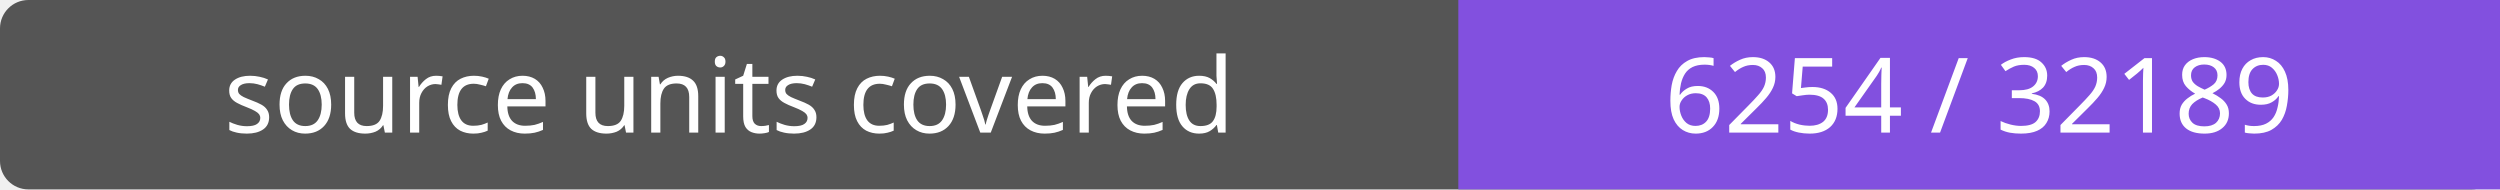
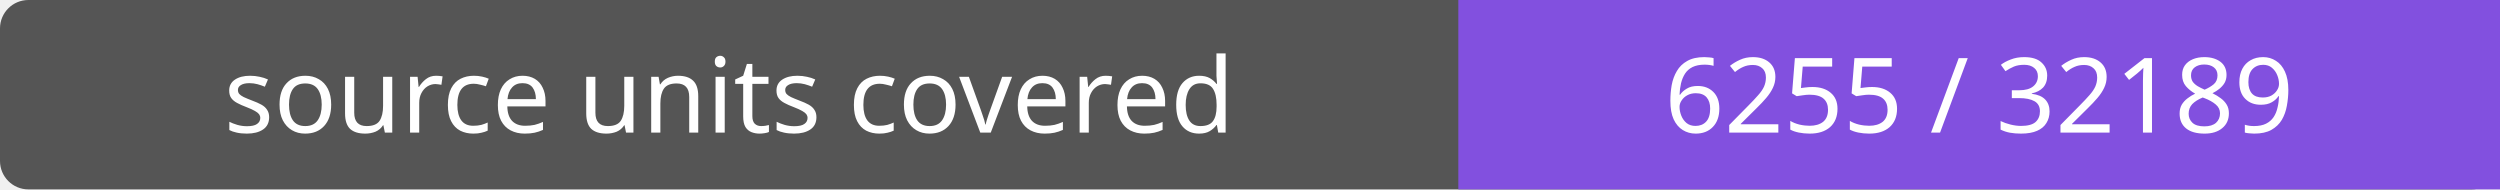
- <svg xmlns="http://www.w3.org/2000/svg" width="264" height="20" role="img" aria-label="source units covered: 6254 / 32189">
+ <svg xmlns="http://www.w3.org/2000/svg" width="264" height="20" role="img" aria-label="source units covered: 6255 / 32189">
  <rect width="264" height="20" rx="3" fill="#555" />
  <path fill="#8250df" d="M154 0h110v20H154z" />
  <g fill="#fff" text-anchor="middle" font-family="Verdana,sans-serif" font-size="11">
    <text x="77.0" y="14">source units covered</text>
-     <text x="209.0" y="14">6254 / 32189</text>
+     <text x="209.0" y="14">6255 / 32189</text>
  </g>
</svg>
